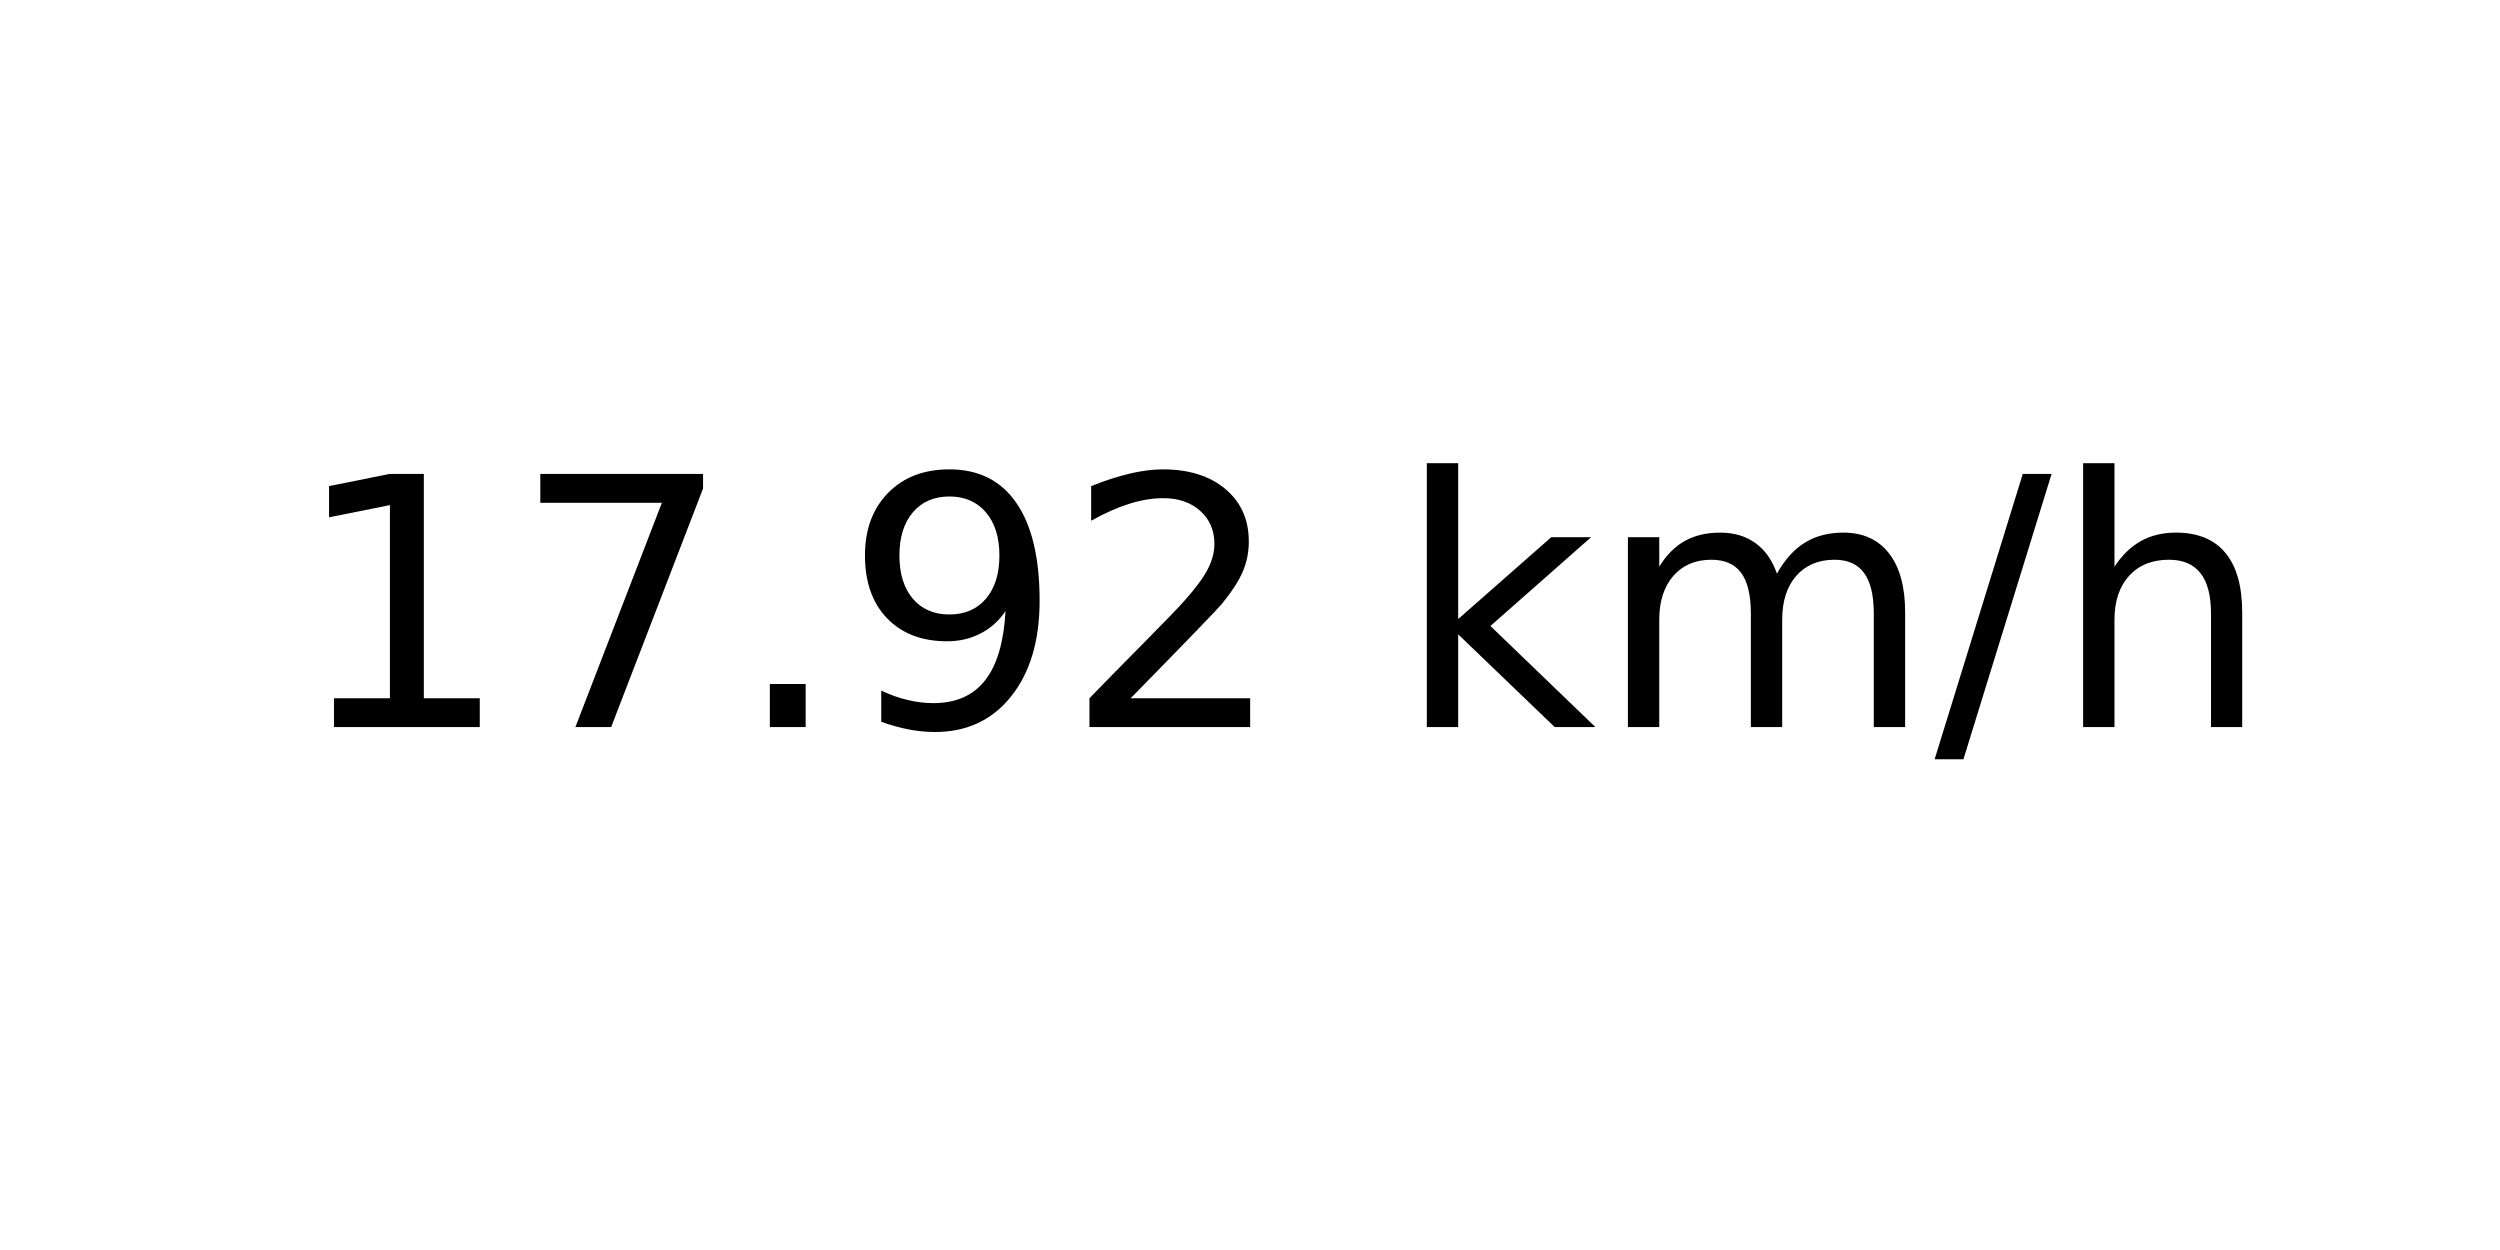
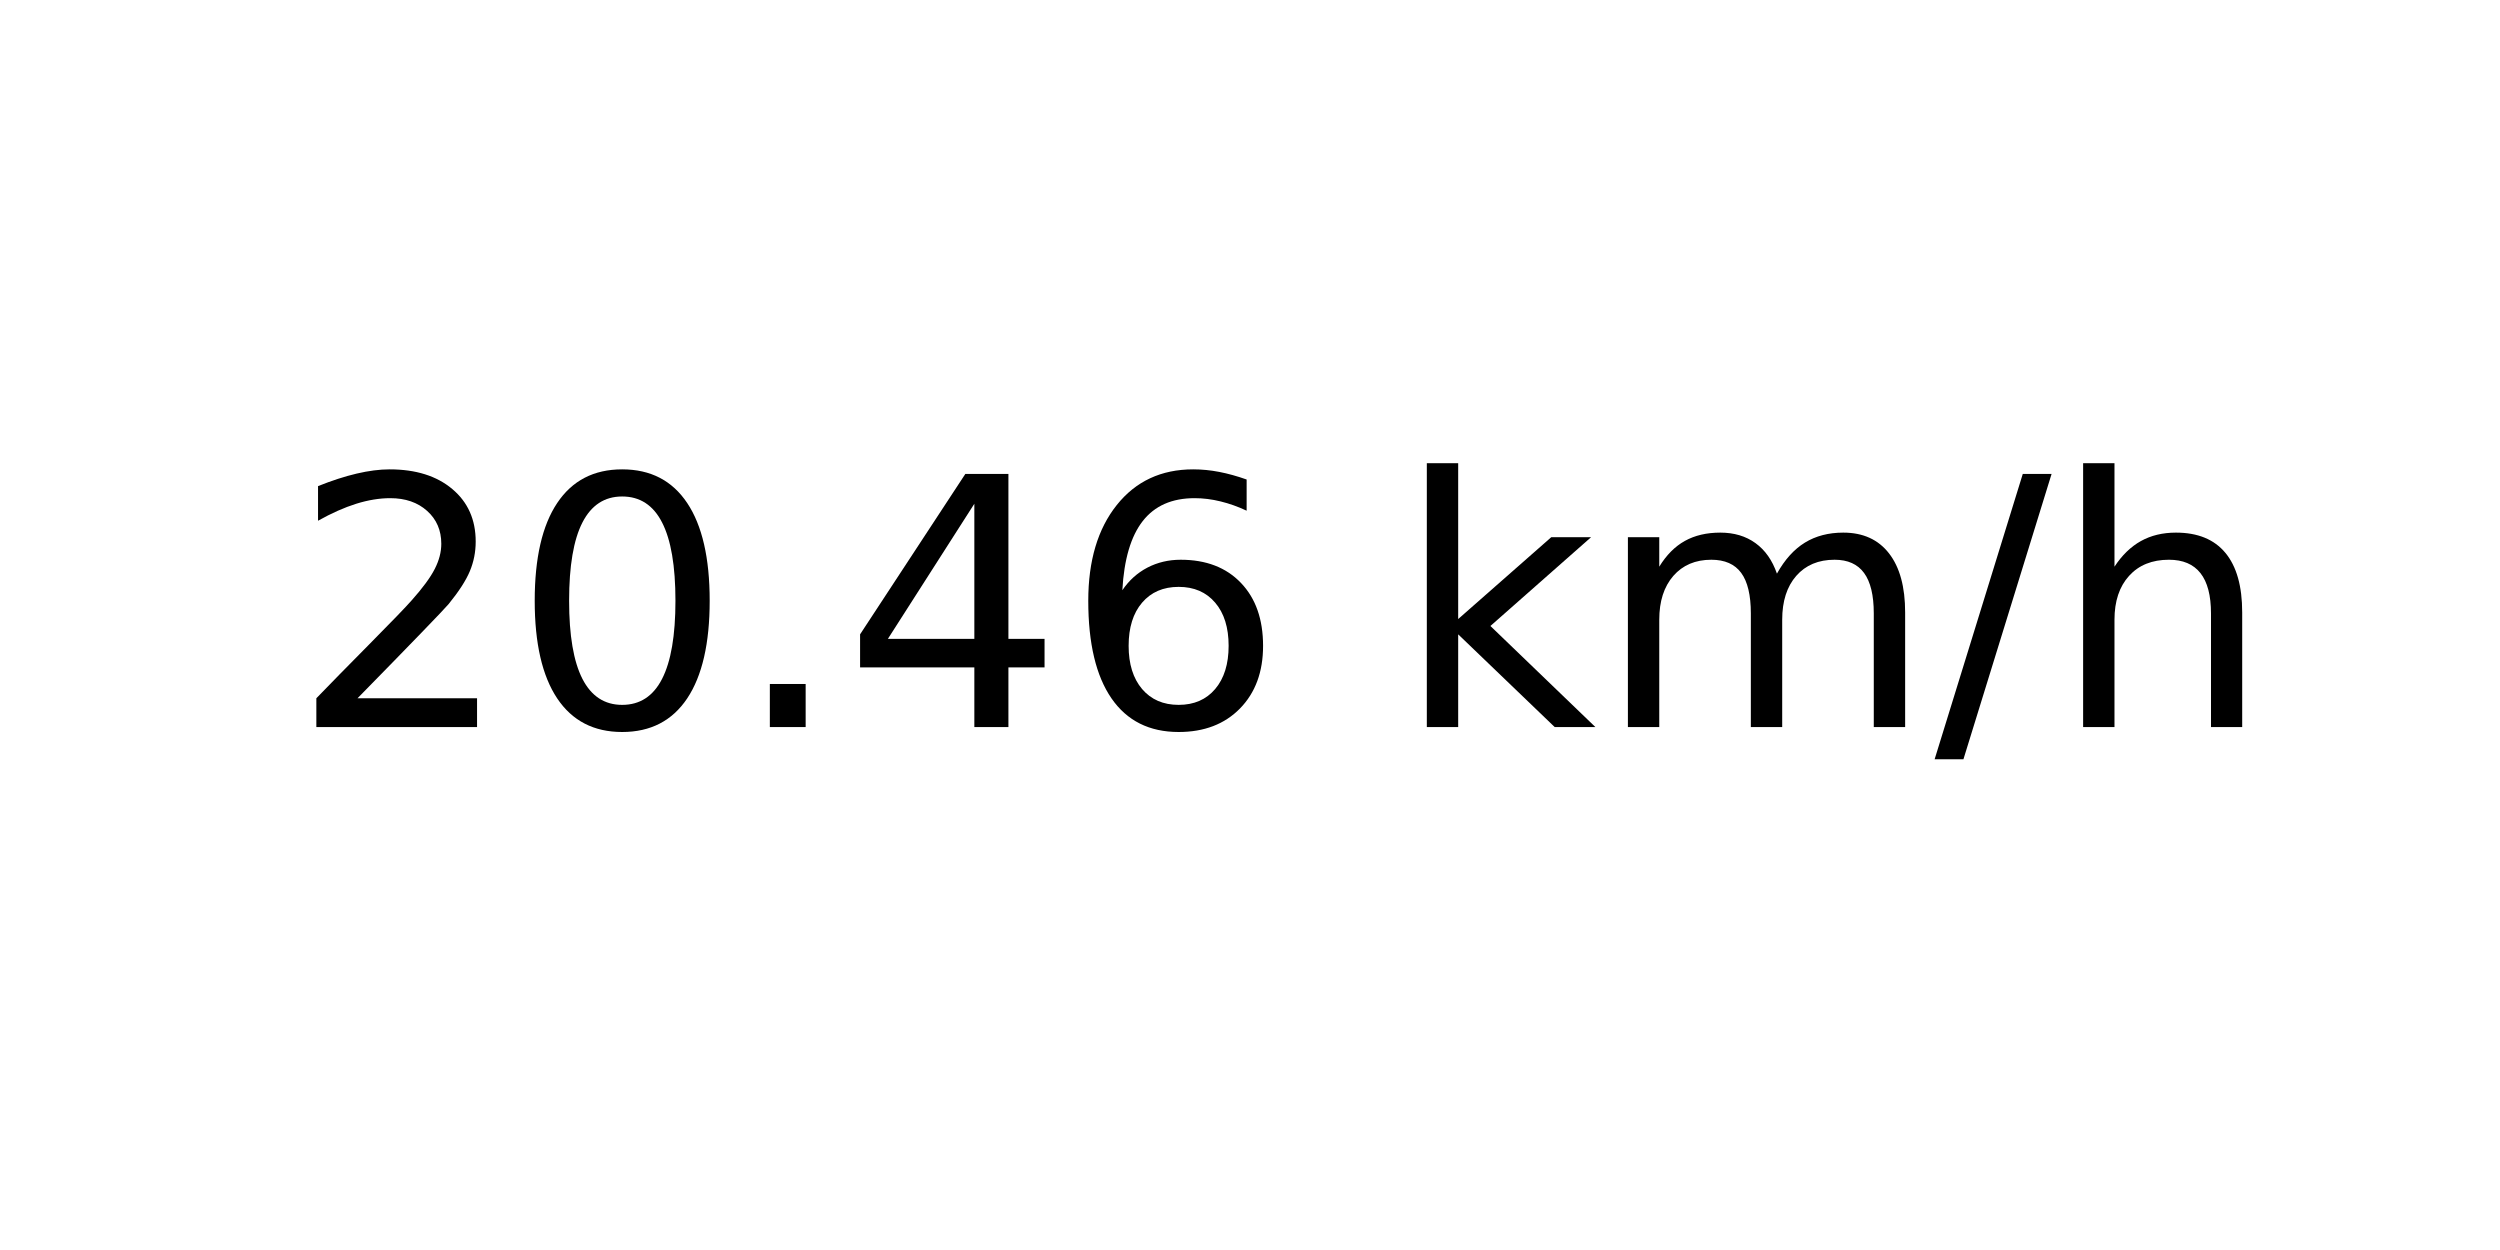
<svg xmlns="http://www.w3.org/2000/svg" xmlns:xlink="http://www.w3.org/1999/xlink" width="72pt" height="36pt" viewBox="0 0 72 36" version="1.1">
  <defs>
    <style type="text/css">*{stroke-linejoin: round; stroke-linecap: butt}</style>
  </defs>
  <g id="figure_1">
    <g id="axes_1">
      <g id="text_1">
        <g transform="translate(8.378125 20.93937) scale(0.1 -0.1)">
          <defs>
-             <path id="DejaVuSans-31" d="M 794 531  L 1825 531  L 1825 4091  L 703 3866  L 703 4441  L 1819 4666  L 2450 4666  L 2450 531  L 3481 531  L 3481 0  L 794 0  L 794 531  z " transform="scale(0.015625)" />
-             <path id="DejaVuSans-37" d="M 525 4666  L 3525 4666  L 3525 4397  L 1831 0  L 1172 0  L 2766 4134  L 525 4134  L 525 4666  z " transform="scale(0.015625)" />
+             <path id="DejaVuSans-32" d="M 1228 531  L 3431 531  L 3431 0  L 469 0  L 469 531  Q 828 903 1448 1529  Q 2069 2156 2228 2338  Q 2531 2678 2651 2914  Q 2772 3150 2772 3378  Q 2772 3750 2511 3984  Q 2250 4219 1831 4219  Q 1534 4219 1204 4116  Q 875 4013 500 3803  L 500 4441  Q 881 4594 1212 4672  Q 1544 4750 1819 4750  Q 2544 4750 2975 4387  Q 3406 4025 3406 3419  Q 3406 3131 3298 2873  Q 3191 2616 2906 2266  Q 2828 2175 2409 1742  Q 1991 1309 1228 531  z " transform="scale(0.015625)" />
+             <path id="DejaVuSans-30" d="M 2034 4250  Q 1547 4250 1301 3770  Q 1056 3291 1056 2328  Q 1056 1369 1301 889  Q 1547 409 2034 409  Q 2525 409 2770 889  Q 3016 1369 3016 2328  Q 3016 3291 2770 3770  Q 2525 4250 2034 4250  z M 2034 4750  Q 2819 4750 3233 4129  Q 3647 3509 3647 2328  Q 3647 1150 3233 529  Q 2819 -91 2034 -91  Q 1250 -91 836 529  Q 422 1150 422 2328  Q 422 3509 836 4129  Q 1250 4750 2034 4750  z " transform="scale(0.015625)" />
            <path id="DejaVuSans-2e" d="M 684 794  L 1344 794  L 1344 0  L 684 0  L 684 794  z " transform="scale(0.015625)" />
-             <path id="DejaVuSans-39" d="M 703 97  L 703 672  Q 941 559 1184 500  Q 1428 441 1663 441  Q 2288 441 2617 861  Q 2947 1281 2994 2138  Q 2813 1869 2534 1725  Q 2256 1581 1919 1581  Q 1219 1581 811 2004  Q 403 2428 403 3163  Q 403 3881 828 4315  Q 1253 4750 1959 4750  Q 2769 4750 3195 4129  Q 3622 3509 3622 2328  Q 3622 1225 3098 567  Q 2575 -91 1691 -91  Q 1453 -91 1209 -44  Q 966 3 703 97  z M 1959 2075  Q 2384 2075 2632 2365  Q 2881 2656 2881 3163  Q 2881 3666 2632 3958  Q 2384 4250 1959 4250  Q 1534 4250 1286 3958  Q 1038 3666 1038 3163  Q 1038 2656 1286 2365  Q 1534 2075 1959 2075  z " transform="scale(0.015625)" />
-             <path id="DejaVuSans-32" d="M 1228 531  L 3431 531  L 3431 0  L 469 0  L 469 531  Q 828 903 1448 1529  Q 2069 2156 2228 2338  Q 2531 2678 2651 2914  Q 2772 3150 2772 3378  Q 2772 3750 2511 3984  Q 2250 4219 1831 4219  Q 1534 4219 1204 4116  Q 875 4013 500 3803  L 500 4441  Q 881 4594 1212 4672  Q 1544 4750 1819 4750  Q 2544 4750 2975 4387  Q 3406 4025 3406 3419  Q 3406 3131 3298 2873  Q 3191 2616 2906 2266  Q 2828 2175 2409 1742  Q 1991 1309 1228 531  z " transform="scale(0.015625)" />
+             <path id="DejaVuSans-34" d="M 2419 4116  L 825 1625  L 2419 1625  L 2419 4116  z M 2253 4666  L 3047 4666  L 3047 1625  L 3713 1625  L 3713 1100  L 3047 1100  L 3047 0  L 2419 0  L 2419 1100  L 313 1100  L 313 1709  L 2253 4666  z " transform="scale(0.015625)" />
+             <path id="DejaVuSans-36" d="M 2113 2584  Q 1688 2584 1439 2293  Q 1191 2003 1191 1497  Q 1191 994 1439 701  Q 1688 409 2113 409  Q 2538 409 2786 701  Q 3034 994 3034 1497  Q 3034 2003 2786 2293  Q 2538 2584 2113 2584  z M 3366 4563  L 3366 3988  Q 3128 4100 2886 4159  Q 2644 4219 2406 4219  Q 1781 4219 1451 3797  Q 1122 3375 1075 2522  Q 1259 2794 1537 2939  Q 1816 3084 2150 3084  Q 2853 3084 3261 2657  Q 3669 2231 3669 1497  Q 3669 778 3244 343  Q 2819 -91 2113 -91  Q 1303 -91 875 529  Q 447 1150 447 2328  Q 447 3434 972 4092  Q 1497 4750 2381 4750  Q 2619 4750 2861 4703  Q 3103 4656 3366 4563  z " transform="scale(0.015625)" />
            <path id="DejaVuSans-20" transform="scale(0.015625)" />
            <path id="DejaVuSans-6b" d="M 581 4863  L 1159 4863  L 1159 1991  L 2875 3500  L 3609 3500  L 1753 1863  L 3688 0  L 2938 0  L 1159 1709  L 1159 0  L 581 0  L 581 4863  z " transform="scale(0.015625)" />
            <path id="DejaVuSans-6d" d="M 3328 2828  Q 3544 3216 3844 3400  Q 4144 3584 4550 3584  Q 5097 3584 5394 3201  Q 5691 2819 5691 2113  L 5691 0  L 5113 0  L 5113 2094  Q 5113 2597 4934 2840  Q 4756 3084 4391 3084  Q 3944 3084 3684 2787  Q 3425 2491 3425 1978  L 3425 0  L 2847 0  L 2847 2094  Q 2847 2600 2669 2842  Q 2491 3084 2119 3084  Q 1678 3084 1418 2786  Q 1159 2488 1159 1978  L 1159 0  L 581 0  L 581 3500  L 1159 3500  L 1159 2956  Q 1356 3278 1631 3431  Q 1906 3584 2284 3584  Q 2666 3584 2933 3390  Q 3200 3197 3328 2828  z " transform="scale(0.015625)" />
            <path id="DejaVuSans-2f" d="M 1625 4666  L 2156 4666  L 531 -594  L 0 -594  L 1625 4666  z " transform="scale(0.015625)" />
            <path id="DejaVuSans-68" d="M 3513 2113  L 3513 0  L 2938 0  L 2938 2094  Q 2938 2591 2744 2837  Q 2550 3084 2163 3084  Q 1697 3084 1428 2787  Q 1159 2491 1159 1978  L 1159 0  L 581 0  L 581 4863  L 1159 4863  L 1159 2956  Q 1366 3272 1645 3428  Q 1925 3584 2291 3584  Q 2894 3584 3203 3211  Q 3513 2838 3513 2113  z " transform="scale(0.015625)" />
          </defs>
-           <use xlink:href="#DejaVuSans-31" />
-           <use xlink:href="#DejaVuSans-37" x="63.623" />
+           <use xlink:href="#DejaVuSans-32" />
+           <use xlink:href="#DejaVuSans-30" x="63.623" />
          <use xlink:href="#DejaVuSans-2e" x="127.246" />
-           <use xlink:href="#DejaVuSans-39" x="159.033" />
-           <use xlink:href="#DejaVuSans-32" x="222.656" />
+           <use xlink:href="#DejaVuSans-34" x="159.033" />
+           <use xlink:href="#DejaVuSans-36" x="222.656" />
          <use xlink:href="#DejaVuSans-20" x="286.279" />
          <use xlink:href="#DejaVuSans-6b" x="318.066" />
          <use xlink:href="#DejaVuSans-6d" x="375.977" />
          <use xlink:href="#DejaVuSans-2f" x="473.389" />
          <use xlink:href="#DejaVuSans-68" x="507.08" />
        </g>
      </g>
    </g>
  </g>
</svg>
